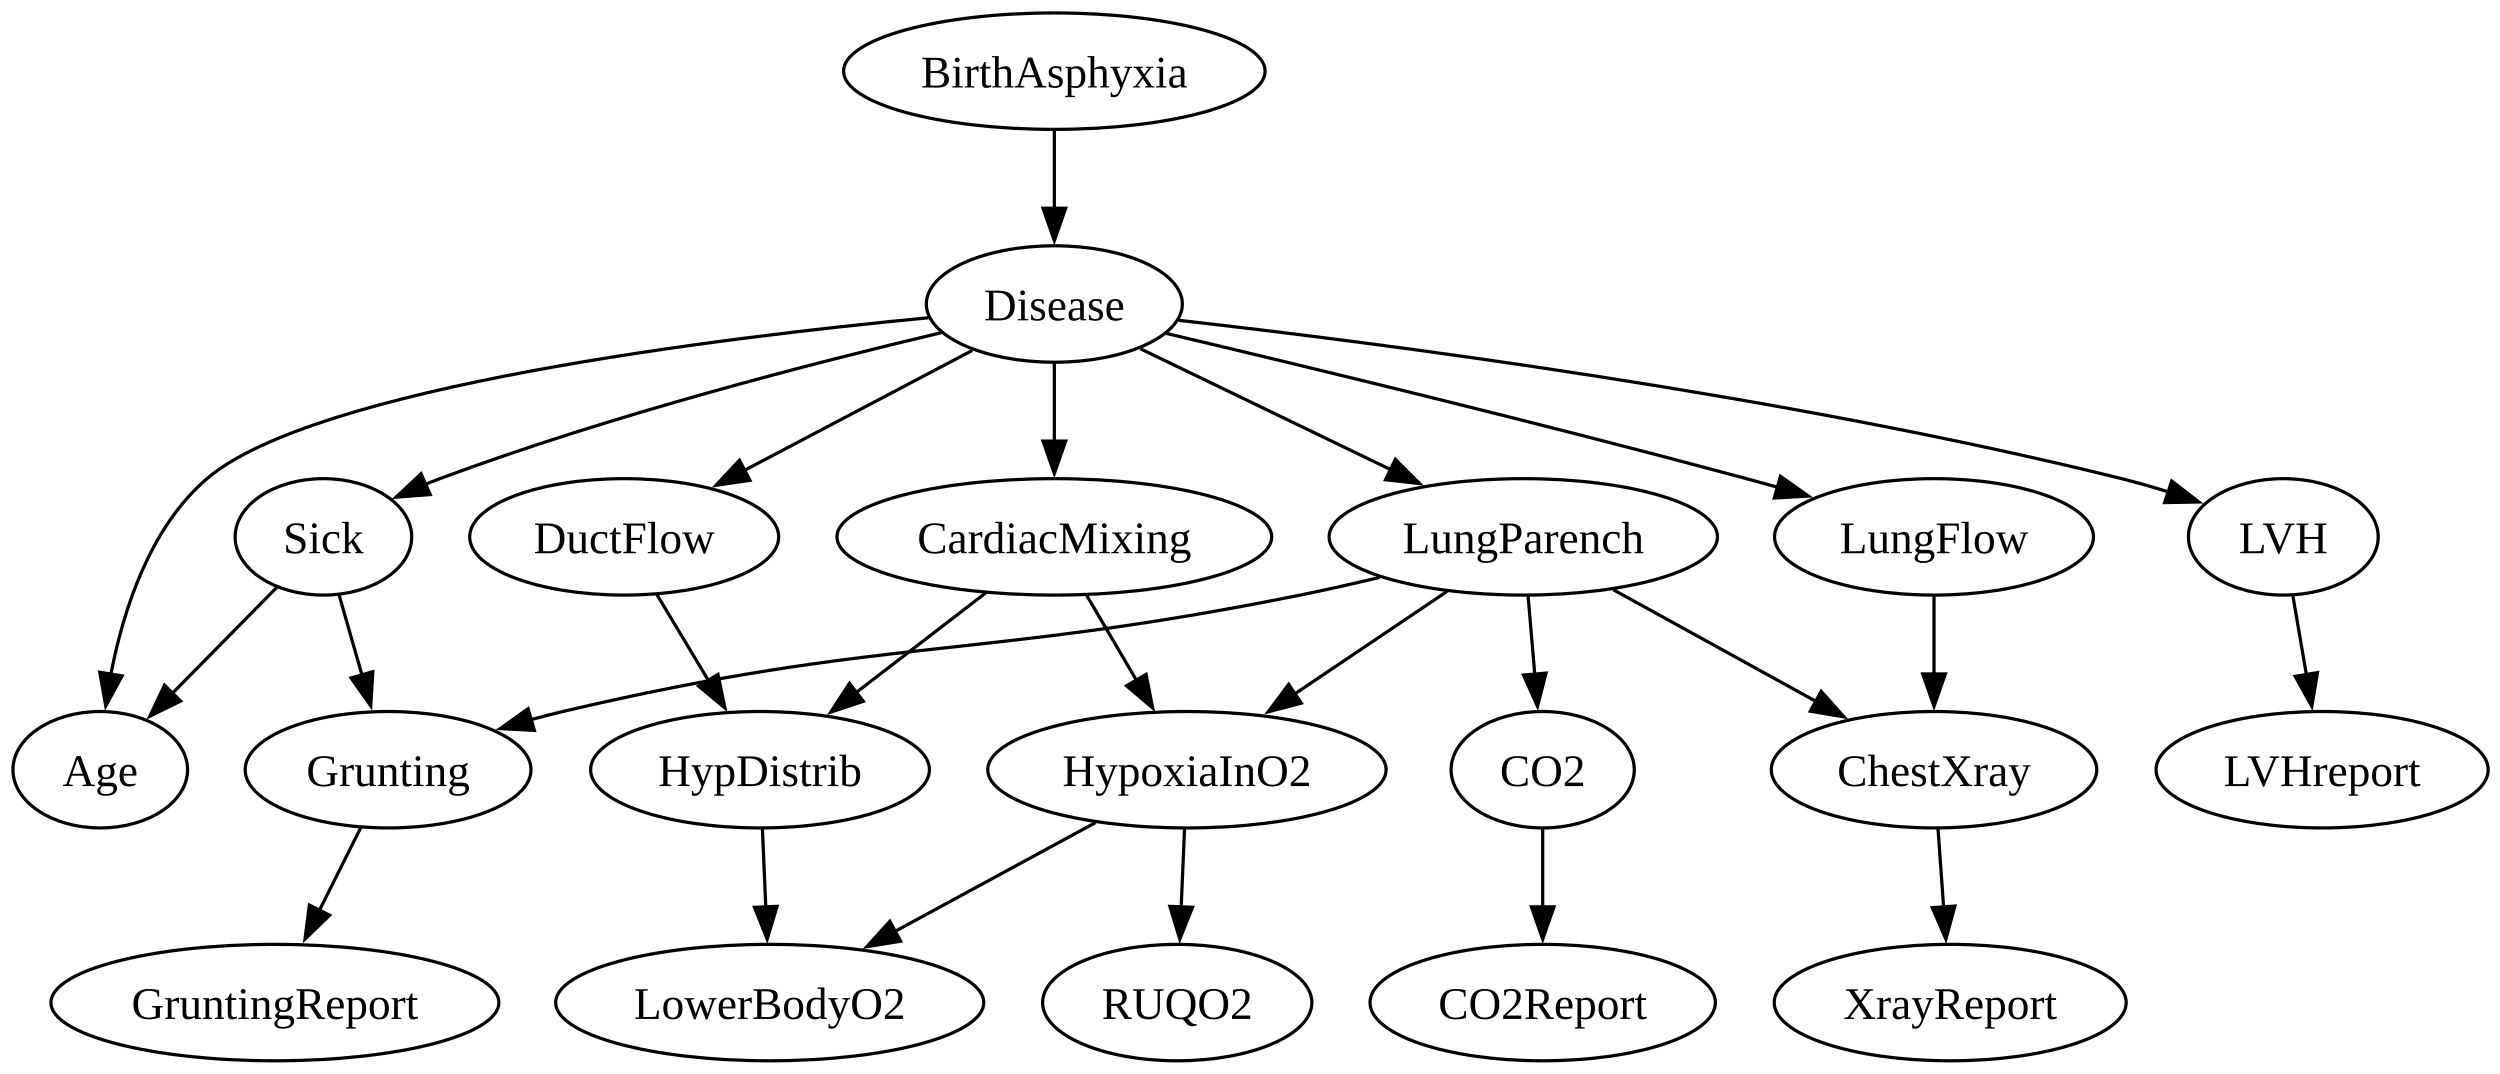
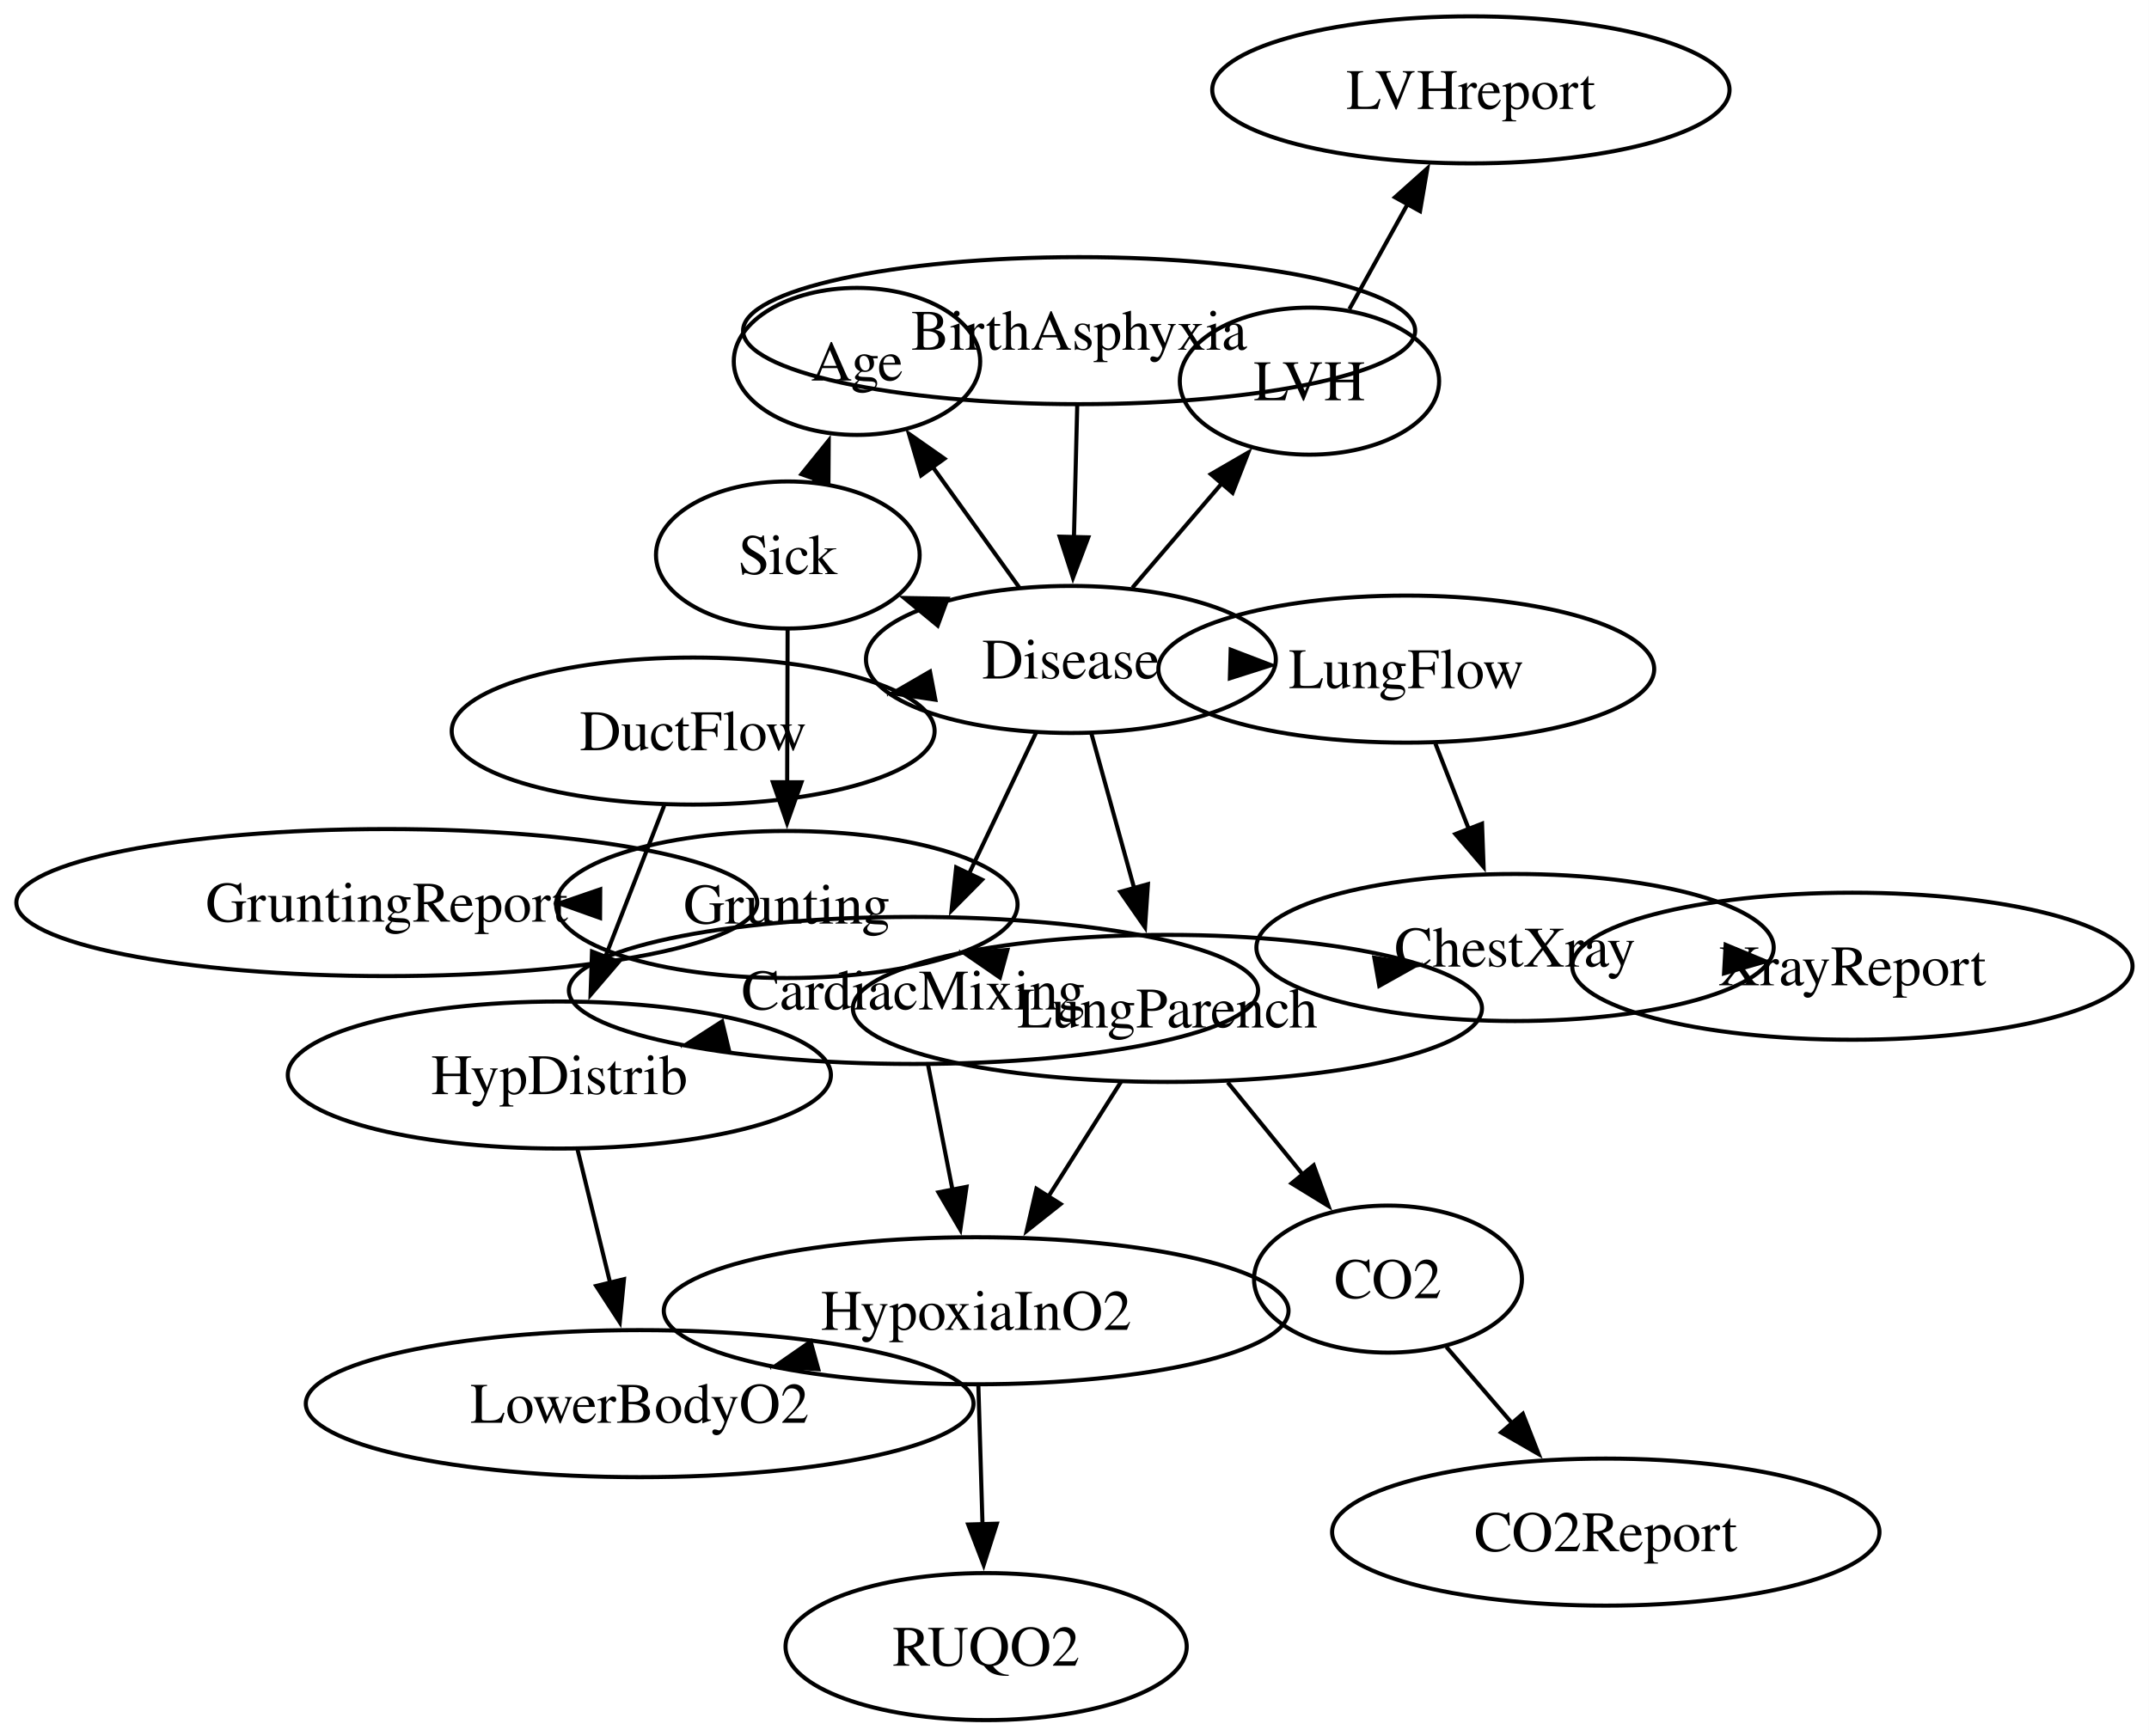
- <svg xmlns="http://www.w3.org/2000/svg" width="773pt" height="332pt" viewBox="0.00 0.00 773.00 332.00">
-   <g id="graph0" class="graph" transform="scale(1 1) rotate(0) translate(4 328)">
-     <polygon fill="white" stroke="none" points="-4,4 -4,-328 769.35,-328 769.35,4 -4,4" />
+ <svg xmlns="http://www.w3.org/2000/svg" width="526pt" height="425pt" viewBox="0.00 0.00 526.00 425.00">
+   <g id="graph0" class="graph" transform="scale(1 1) rotate(0) translate(4 421.12)">
+     <polygon fill="white" stroke="none" points="-4,4 -4,-421.12 521.97,-421.12 521.97,4 -4,4" />
    <g id="node1" class="node">
-       <ellipse fill="none" stroke="black" cx="322" cy="-306" rx="65.17" ry="18" />
-       <text xml:space="preserve" text-anchor="middle" x="322" y="-300.95" font-family="Times New Roman,serif" font-size="14.00">BirthAsphyxia</text>
+       <ellipse fill="none" stroke="black" cx="260.13" cy="-340.17" rx="82.25" ry="18" />
+       <text xml:space="preserve" text-anchor="middle" x="260.13" y="-335.5" font-family="Times,serif" font-size="14.00">BirthAsphyxia</text>
+     </g>
+     <g id="node12" class="node">
+       <ellipse fill="none" stroke="black" cx="258.12" cy="-259.67" rx="50.16" ry="18" />
+       <text xml:space="preserve" text-anchor="middle" x="258.12" y="-255" font-family="Times,serif" font-size="14.00">Disease</text>
+     </g>
+     <g id="edge1" class="edge">
+       <path fill="none" stroke="black" d="M259.67,-321.91C259.43,-312.3 259.13,-300.28 258.86,-289.38" />
+       <polygon fill="black" stroke="black" points="262.37,-289.57 258.62,-279.66 255.37,-289.74 262.37,-289.57" />
    </g>
    <g id="node2" class="node">
-       <ellipse fill="none" stroke="black" cx="322" cy="-234" rx="39.58" ry="18" />
-       <text xml:space="preserve" text-anchor="middle" x="322" y="-228.95" font-family="Times New Roman,serif" font-size="14.00">Disease</text>
+       <ellipse fill="none" stroke="black" cx="132.91" cy="-157.93" rx="66.47" ry="18" />
+       <text xml:space="preserve" text-anchor="middle" x="132.91" y="-153.25" font-family="Times,serif" font-size="14.00">HypDistrib</text>
    </g>
-     <g id="edge1" class="edge">
-       <path fill="none" stroke="black" d="M322,-287.7C322,-280.41 322,-271.73 322,-263.54" />
-       <polygon fill="black" stroke="black" points="325.5,-263.61 322,-253.61 318.5,-263.61 325.5,-263.61" />
+     <g id="node8" class="node">
+       <ellipse fill="none" stroke="black" cx="152.57" cy="-77.48" rx="81.72" ry="18" />
+       <text xml:space="preserve" text-anchor="middle" x="152.57" y="-72.8" font-family="Times,serif" font-size="14.00">LowerBodyO2</text>
+     </g>
+     <g id="edge2" class="edge">
+       <path fill="none" stroke="black" d="M137.37,-139.67C139.74,-129.97 142.72,-117.81 145.4,-106.81" />
+       <polygon fill="black" stroke="black" points="148.73,-107.95 147.7,-97.41 141.93,-106.29 148.73,-107.95" />
    </g>
    <g id="node3" class="node">
-       <ellipse fill="none" stroke="black" cx="27" cy="-90" rx="27" ry="18" />
-       <text xml:space="preserve" text-anchor="middle" x="27" y="-84.95" font-family="Times New Roman,serif" font-size="14.00">Age</text>
+       <ellipse fill="none" stroke="black" cx="234.93" cy="-100.22" rx="76.46" ry="18" />
+       <text xml:space="preserve" text-anchor="middle" x="234.93" y="-95.55" font-family="Times,serif" font-size="14.00">HypoxiaInO2</text>
    </g>
-     <g id="edge2" class="edge">
-       <path fill="none" stroke="black" d="M283.12,-229.75C218.57,-223.61 93.1,-208.32 60,-180 42.29,-164.85 34.07,-139.27 30.27,-119.41" />
-       <polygon fill="black" stroke="black" points="33.75,-119.03 28.7,-109.71 26.84,-120.14 33.75,-119.03" />
+     <g id="edge3" class="edge">
+       <path fill="none" stroke="black" d="M184.65,-86.34C184.59,-86.32 184.52,-86.3 184.45,-86.28" />
+       <polygon fill="black" stroke="black" points="196.28,-85.92 185.71,-86.63 194.42,-92.67 196.28,-85.92" />
+     </g>
+     <g id="node9" class="node">
+       <ellipse fill="none" stroke="black" cx="237.37" cy="-18" rx="49.1" ry="18" />
+       <text xml:space="preserve" text-anchor="middle" x="237.37" y="-13.32" font-family="Times,serif" font-size="14.00">RUQO2</text>
+     </g>
+     <g id="edge4" class="edge">
+       <path fill="none" stroke="black" d="M235.47,-81.98C235.77,-71.93 236.15,-59.22 236.49,-47.78" />
+       <polygon fill="black" stroke="black" points="239.98,-48.09 236.77,-37.99 232.98,-47.89 239.98,-48.09" />
    </g>
    <g id="node4" class="node">
-       <ellipse fill="none" stroke="black" cx="702" cy="-162" rx="29.34" ry="18" />
-       <text xml:space="preserve" text-anchor="middle" x="702" y="-156.95" font-family="Times New Roman,serif" font-size="14.00">LVH</text>
+       <ellipse fill="none" stroke="black" cx="335.73" cy="-107.97" rx="32.79" ry="18" />
+       <text xml:space="preserve" text-anchor="middle" x="335.73" y="-103.3" font-family="Times,serif" font-size="14.00">CO2</text>
    </g>
-     <g id="edge3" class="edge">
-       <path fill="none" stroke="black" d="M360.53,-228.95C422.56,-221.95 548.1,-205.81 652,-180 656.7,-178.83 661.6,-177.42 666.4,-175.92" />
-       <polygon fill="black" stroke="black" points="667.49,-179.25 675.88,-172.79 665.29,-172.6 667.49,-179.25" />
+     <g id="node10" class="node">
+       <ellipse fill="none" stroke="black" cx="389.04" cy="-46.03" rx="66.99" ry="18" />
+       <text xml:space="preserve" text-anchor="middle" x="389.04" y="-41.36" font-family="Times,serif" font-size="14.00">CO2Report</text>
+     </g>
+     <g id="edge5" class="edge">
+       <path fill="none" stroke="black" d="M350.02,-91.37C355.02,-85.56 360.77,-78.88 366.3,-72.46" />
+       <polygon fill="black" stroke="black" points="368.74,-74.99 372.6,-65.13 363.43,-70.42 368.74,-74.99" />
    </g>
    <g id="node5" class="node">
-       <ellipse fill="none" stroke="black" cx="189" cy="-162" rx="47.77" ry="18" />
-       <text xml:space="preserve" text-anchor="middle" x="189" y="-156.95" font-family="Times New Roman,serif" font-size="14.00">DuctFlow</text>
+       <ellipse fill="none" stroke="black" cx="366.83" cy="-189.15" rx="63.31" ry="18" />
+       <text xml:space="preserve" text-anchor="middle" x="366.83" y="-184.48" font-family="Times,serif" font-size="14.00">ChestXray</text>
    </g>
-     <g id="edge4" class="edge">
-       <path fill="none" stroke="black" d="M296.67,-219.67C276.67,-209.14 248.48,-194.31 225.96,-182.45" />
-       <polygon fill="black" stroke="black" points="227.88,-179.5 217.4,-177.94 224.62,-185.7 227.88,-179.5" />
+     <g id="node11" class="node">
+       <ellipse fill="none" stroke="black" cx="449.4" cy="-184.57" rx="68.57" ry="18" />
+       <text xml:space="preserve" text-anchor="middle" x="449.4" y="-179.9" font-family="Times,serif" font-size="14.00">XrayReport</text>
+     </g>
+     <g id="edge6" class="edge">
+       <path fill="none" stroke="black" d="M429.41,-185.68C429.46,-185.68 429.5,-185.68 429.54,-185.67" />
+       <polygon fill="black" stroke="black" points="418.38,-189.81 428.17,-185.75 417.99,-182.82 418.38,-189.81" />
    </g>
    <g id="node6" class="node">
-       <ellipse fill="none" stroke="black" cx="322" cy="-162" rx="67.22" ry="18" />
-       <text xml:space="preserve" text-anchor="middle" x="322" y="-156.95" font-family="Times New Roman,serif" font-size="14.00">CardiacMixing</text>
+       <ellipse fill="none" stroke="black" cx="188.59" cy="-199.68" rx="56.47" ry="18" />
+       <text xml:space="preserve" text-anchor="middle" x="188.59" y="-195.01" font-family="Times,serif" font-size="14.00">Grunting</text>
    </g>
-     <g id="edge5" class="edge">
-       <path fill="none" stroke="black" d="M322,-215.7C322,-208.41 322,-199.73 322,-191.54" />
-       <polygon fill="black" stroke="black" points="325.5,-191.61 322,-181.61 318.5,-191.61 325.5,-191.61" />
+     <g id="node13" class="node">
+       <ellipse fill="none" stroke="black" cx="90.67" cy="-200.15" rx="90.67" ry="18" />
+       <text xml:space="preserve" text-anchor="middle" x="90.67" y="-195.48" font-family="Times,serif" font-size="14.00">GruntingReport</text>
+     </g>
+     <g id="edge7" class="edge">
+       <path fill="none" stroke="black" d="M131.63,-199.96C131.59,-199.96 131.54,-199.96 131.5,-199.96" />
+       <polygon fill="black" stroke="black" points="142.87,-196.39 132.89,-199.95 142.91,-203.39 142.87,-196.39" />
    </g>
    <g id="node7" class="node">
-       <ellipse fill="none" stroke="black" cx="467" cy="-162" rx="60.05" ry="18" />
-       <text xml:space="preserve" text-anchor="middle" x="467" y="-156.95" font-family="Times New Roman,serif" font-size="14.00">LungParench</text>
+       <ellipse fill="none" stroke="black" cx="356.02" cy="-399.12" rx="63.31" ry="18" />
+       <text xml:space="preserve" text-anchor="middle" x="356.02" y="-394.44" font-family="Times,serif" font-size="14.00">LVHreport</text>
    </g>
-     <g id="edge6" class="edge">
-       <path fill="none" stroke="black" d="M348.6,-220.16C370.27,-209.7 401.25,-194.74 426.08,-182.75" />
-       <polygon fill="black" stroke="black" points="427.45,-185.97 434.94,-178.48 424.41,-179.67 427.45,-185.97" />
-     </g>
-     <g id="node8" class="node">
-       <ellipse fill="none" stroke="black" cx="594" cy="-162" rx="49.31" ry="18" />
-       <text xml:space="preserve" text-anchor="middle" x="594" y="-156.95" font-family="Times New Roman,serif" font-size="14.00">LungFlow</text>
-     </g>
-     <g id="edge7" class="edge">
-       <path fill="none" stroke="black" d="M356.59,-224.91C398.99,-214.88 473,-197.03 536,-180 539.13,-179.15 542.36,-178.26 545.6,-177.35" />
-       <polygon fill="black" stroke="black" points="546.51,-180.73 555.17,-174.62 544.6,-174 546.51,-180.73" />
-     </g>
-     <g id="node9" class="node">
-       <ellipse fill="none" stroke="black" cx="96" cy="-162" rx="27.3" ry="18" />
-       <text xml:space="preserve" text-anchor="middle" x="96" y="-156.95" font-family="Times New Roman,serif" font-size="14.00">Sick</text>
+     <g id="node14" class="node">
+       <ellipse fill="none" stroke="black" cx="205.76" cy="-332.64" rx="30.16" ry="18" />
+       <text xml:space="preserve" text-anchor="middle" x="205.76" y="-327.96" font-family="Times,serif" font-size="14.00">Age</text>
    </g>
    <g id="edge8" class="edge">
-       <path fill="none" stroke="black" d="M287.12,-225.15C248.57,-216.04 184.95,-199.73 132,-180 130.46,-179.43 128.9,-178.81 127.33,-178.17" />
-       <polygon fill="black" stroke="black" points="129.01,-175.09 118.45,-174.28 126.2,-181.5 129.01,-175.09" />
+       <path fill="none" stroke="black" d="M245.45,-277.34C239.09,-286.19 231.27,-297.09 224.26,-306.86" />
+       <polygon fill="black" stroke="black" points="221.47,-304.74 218.48,-314.91 227.16,-308.83 221.47,-304.74" />
    </g>
-     <g id="node10" class="node">
-       <ellipse fill="none" stroke="black" cx="714" cy="-90" rx="51.35" ry="18" />
-       <text xml:space="preserve" text-anchor="middle" x="714" y="-84.95" font-family="Times New Roman,serif" font-size="14.00">LVHreport</text>
+     <g id="node15" class="node">
+       <ellipse fill="none" stroke="black" cx="316.51" cy="-327.81" rx="31.74" ry="18" />
+       <text xml:space="preserve" text-anchor="middle" x="316.51" y="-323.13" font-family="Times,serif" font-size="14.00">LVH</text>
    </g>
    <g id="edge9" class="edge">
-       <path fill="none" stroke="black" d="M704.97,-143.7C706.23,-136.32 707.74,-127.52 709.16,-119.25" />
-       <polygon fill="black" stroke="black" points="712.58,-120.04 710.81,-109.59 705.68,-118.86 712.58,-120.04" />
+       <path fill="none" stroke="black" d="M273.16,-277.22C279.88,-285.06 287.92,-294.45 295.24,-302.99" />
+       <polygon fill="black" stroke="black" points="292.38,-305.03 301.54,-310.34 297.69,-300.47 292.38,-305.03" />
    </g>
-     <g id="node11" class="node">
-       <ellipse fill="none" stroke="black" cx="231" cy="-90" rx="52.38" ry="18" />
-       <text xml:space="preserve" text-anchor="middle" x="231" y="-84.95" font-family="Times New Roman,serif" font-size="14.00">HypDistrib</text>
+     <g id="node16" class="node">
+       <ellipse fill="none" stroke="black" cx="165.66" cy="-242.14" rx="59.1" ry="18" />
+       <text xml:space="preserve" text-anchor="middle" x="165.66" y="-237.46" font-family="Times,serif" font-size="14.00">DuctFlow</text>
    </g>
    <g id="edge10" class="edge">
-       <path fill="none" stroke="black" d="M199.17,-144.05C203.96,-136.06 209.8,-126.33 215.16,-117.4" />
-       <polygon fill="black" stroke="black" points="218,-119.46 220.15,-109.09 212,-115.86 218,-119.46" />
+       <path fill="none" stroke="black" d="M213.25,-251.16C213.2,-251.15 213.15,-251.14 213.11,-251.14" />
+       <polygon fill="black" stroke="black" points="224.94,-249.82 214.46,-251.39 223.63,-256.7 224.94,-249.82" />
+     </g>
+     <g id="node17" class="node">
+       <ellipse fill="none" stroke="black" cx="219.59" cy="-178.64" rx="84.35" ry="18" />
+       <text xml:space="preserve" text-anchor="middle" x="219.59" y="-173.97" font-family="Times,serif" font-size="14.00">CardiacMixing</text>
    </g>
    <g id="edge11" class="edge">
-       <path fill="none" stroke="black" d="M300.89,-144.76C288.98,-135.6 273.9,-124 260.79,-113.92" />
-       <polygon fill="black" stroke="black" points="262.94,-111.16 252.88,-107.83 258.67,-116.71 262.94,-111.16" />
+       <path fill="none" stroke="black" d="M249.57,-241.69C244.72,-231.48 238.53,-218.47 233.04,-206.92" />
+       <polygon fill="black" stroke="black" points="236.36,-205.75 228.9,-198.22 230.04,-208.76 236.36,-205.75" />
    </g>
-     <g id="node12" class="node">
-       <ellipse fill="none" stroke="black" cx="363" cy="-90" rx="61.59" ry="18" />
-       <text xml:space="preserve" text-anchor="middle" x="363" y="-84.95" font-family="Times New Roman,serif" font-size="14.00">HypoxiaInO2</text>
+     <g id="node18" class="node">
+       <ellipse fill="none" stroke="black" cx="281.75" cy="-174.24" rx="76.99" ry="18" />
+       <text xml:space="preserve" text-anchor="middle" x="281.75" y="-169.57" font-family="Times,serif" font-size="14.00">LungParench</text>
    </g>
    <g id="edge12" class="edge">
-       <path fill="none" stroke="black" d="M331.92,-144.05C336.56,-136.14 342.18,-126.54 347.37,-117.69" />
-       <polygon fill="black" stroke="black" points="350.37,-119.49 352.4,-109.1 344.33,-115.95 350.37,-119.49" />
+       <path fill="none" stroke="black" d="M263.13,-241.56C266.18,-230.53 270.15,-216.19 273.63,-203.58" />
+       <polygon fill="black" stroke="black" points="276.97,-204.66 276.26,-194.09 270.22,-202.79 276.97,-204.66" />
+     </g>
+     <g id="node19" class="node">
+       <ellipse fill="none" stroke="black" cx="340.21" cy="-257.31" rx="60.68" ry="18" />
+       <text xml:space="preserve" text-anchor="middle" x="340.21" y="-252.64" font-family="Times,serif" font-size="14.00">LungFlow</text>
    </g>
    <g id="edge13" class="edge">
-       <path fill="none" stroke="black" d="M443.4,-145.12C429.41,-135.7 411.45,-123.61 396.06,-113.25" />
-       <polygon fill="black" stroke="black" points="398.37,-110.59 388.13,-107.91 394.46,-116.4 398.37,-110.59" />
+       <path fill="none" stroke="black" d="M308.24,-258.23C308.3,-258.23 308.37,-258.23 308.44,-258.23" />
+       <polygon fill="black" stroke="black" points="297.23,-262.06 307.13,-258.27 297.03,-255.06 297.23,-262.06" />
    </g>
-     <g id="node13" class="node">
-       <ellipse fill="none" stroke="black" cx="473" cy="-90" rx="28.32" ry="18" />
-       <text xml:space="preserve" text-anchor="middle" x="473" y="-84.95" font-family="Times New Roman,serif" font-size="14.00">CO2</text>
+     <g id="node20" class="node">
+       <ellipse fill="none" stroke="black" cx="188.83" cy="-285.25" rx="32.27" ry="18" />
+       <text xml:space="preserve" text-anchor="middle" x="188.83" y="-280.57" font-family="Times,serif" font-size="14.00">Sick</text>
    </g>
    <g id="edge14" class="edge">
-       <path fill="none" stroke="black" d="M468.48,-143.7C469.11,-136.41 469.85,-127.73 470.55,-119.54" />
-       <polygon fill="black" stroke="black" points="474.03,-119.87 471.4,-109.61 467.06,-119.27 474.03,-119.87" />
-     </g>
-     <g id="node14" class="node">
-       <ellipse fill="none" stroke="black" cx="594" cy="-90" rx="50.33" ry="18" />
-       <text xml:space="preserve" text-anchor="middle" x="594" y="-84.95" font-family="Times New Roman,serif" font-size="14.00">ChestXray</text>
+       <path fill="none" stroke="black" d="M222.66,-272.76C222.52,-272.81 222.38,-272.86 222.24,-272.92" />
+       <polygon fill="black" stroke="black" points="225.51,-267.98 217.34,-274.72 227.93,-274.54 225.51,-267.98" />
    </g>
    <g id="edge15" class="edge">
-       <path fill="none" stroke="black" d="M494.87,-145.64C513.28,-135.49 537.58,-122.1 557.52,-111.11" />
-       <polygon fill="black" stroke="black" points="559.11,-114.23 566.17,-106.34 555.73,-108.1 559.11,-114.23" />
-     </g>
-     <g id="node15" class="node">
-       <ellipse fill="none" stroke="black" cx="116" cy="-90" rx="44.19" ry="18" />
-       <text xml:space="preserve" text-anchor="middle" x="116" y="-84.95" font-family="Times New Roman,serif" font-size="14.00">Grunting</text>
+       <path fill="none" stroke="black" d="M326.28,-345.44C330.61,-353.26 335.82,-362.66 340.66,-371.39" />
+       <polygon fill="black" stroke="black" points="337.45,-372.82 345.36,-379.88 343.57,-369.43 337.45,-372.82" />
    </g>
    <g id="edge16" class="edge">
-       <path fill="none" stroke="black" d="M422.58,-149.47C414.43,-147.52 405.98,-145.61 398,-144 297.44,-123.71 269.87,-131.47 170,-108 166.71,-107.23 163.33,-106.35 159.94,-105.42" />
-       <polygon fill="black" stroke="black" points="161.23,-102.15 150.65,-102.72 159.28,-108.87 161.23,-102.15" />
+       <path fill="none" stroke="black" d="M158.56,-223.87C154.35,-213.05 148.93,-199.11 144.15,-186.83" />
+       <polygon fill="black" stroke="black" points="147.44,-185.63 140.55,-177.58 140.91,-188.16 147.44,-185.63" />
    </g>
    <g id="edge17" class="edge">
-       <path fill="none" stroke="black" d="M594,-143.7C594,-136.41 594,-127.73 594,-119.54" />
-       <polygon fill="black" stroke="black" points="597.5,-119.61 594,-109.61 590.5,-119.61 597.5,-119.61" />
+       <path fill="none" stroke="black" d="M162.74,-165.06C162.68,-165.04 162.61,-165.03 162.55,-165.01" />
+       <polygon fill="black" stroke="black" points="174.37,-164.24 163.83,-165.32 172.74,-171.05 174.37,-164.24" />
    </g>
    <g id="edge18" class="edge">
-       <path fill="none" stroke="black" d="M81.7,-146.5C72.36,-137.02 59.96,-124.44 49.33,-113.66" />
-       <polygon fill="black" stroke="black" points="51.85,-111.23 42.34,-106.57 46.87,-116.15 51.85,-111.23" />
+       <path fill="none" stroke="black" d="M223.15,-160.45C224.94,-151.31 227.15,-140.01 229.17,-129.68" />
+       <polygon fill="black" stroke="black" points="232.57,-130.56 231.05,-120.07 225.7,-129.21 232.57,-130.56" />
    </g>
    <g id="edge19" class="edge">
-       <path fill="none" stroke="black" d="M100.84,-144.05C102.97,-136.6 105.53,-127.64 107.94,-119.22" />
-       <polygon fill="black" stroke="black" points="111.27,-120.31 110.64,-109.74 104.54,-118.39 111.27,-120.31" />
-     </g>
-     <g id="node16" class="node">
-       <ellipse fill="none" stroke="black" cx="234" cy="-18" rx="66.19" ry="18" />
-       <text xml:space="preserve" text-anchor="middle" x="234" y="-12.95" font-family="Times New Roman,serif" font-size="14.00">LowerBodyO2</text>
+       <path fill="none" stroke="black" d="M270.42,-156.33C265.03,-147.82 258.48,-137.45 252.47,-127.96" />
+       <polygon fill="black" stroke="black" points="255.6,-126.35 247.3,-119.77 249.68,-130.09 255.6,-126.35" />
    </g>
    <g id="edge20" class="edge">
-       <path fill="none" stroke="black" d="M231.74,-71.7C232.05,-64.41 232.43,-55.73 232.78,-47.54" />
-       <polygon fill="black" stroke="black" points="236.27,-47.76 233.21,-37.62 229.28,-47.46 236.27,-47.76" />
+       <path fill="none" stroke="black" d="M296.5,-156.13C302.24,-149.08 308.93,-140.88 315.13,-133.26" />
+       <polygon fill="black" stroke="black" points="317.55,-135.83 321.16,-125.87 312.13,-131.41 317.55,-135.83" />
    </g>
    <g id="edge21" class="edge">
-       <path fill="none" stroke="black" d="M334.69,-73.64C316.5,-63.77 292.63,-50.82 272.7,-40" />
-       <polygon fill="black" stroke="black" points="274.48,-36.98 264.02,-35.29 271.14,-43.14 274.48,-36.98" />
-     </g>
-     <g id="node17" class="node">
-       <ellipse fill="none" stroke="black" cx="360" cy="-18" rx="41.63" ry="18" />
-       <text xml:space="preserve" text-anchor="middle" x="360" y="-12.95" font-family="Times New Roman,serif" font-size="14.00">RUQO2</text>
+       <path fill="none" stroke="black" d="M344.03,-185.16C344.08,-185.16 344.13,-185.17 344.18,-185.18" />
+       <polygon fill="black" stroke="black" points="332.39,-186.66 342.84,-184.95 333.6,-179.77 332.39,-186.66" />
    </g>
    <g id="edge22" class="edge">
-       <path fill="none" stroke="black" d="M362.26,-71.7C361.95,-64.41 361.57,-55.73 361.22,-47.54" />
-       <polygon fill="black" stroke="black" points="364.72,-47.46 360.79,-37.62 357.73,-47.76 364.72,-47.46" />
-     </g>
-     <g id="node18" class="node">
-       <ellipse fill="none" stroke="black" cx="473" cy="-18" rx="53.4" ry="18" />
-       <text xml:space="preserve" text-anchor="middle" x="473" y="-12.95" font-family="Times New Roman,serif" font-size="14.00">CO2Report</text>
+       <path fill="none" stroke="black" d="M230.81,-188.15C230.77,-188.17 230.72,-188.18 230.68,-188.19" />
+       <polygon fill="black" stroke="black" points="240.74,-181.81 232.01,-187.82 242.58,-188.56 240.74,-181.81" />
    </g>
    <g id="edge23" class="edge">
-       <path fill="none" stroke="black" d="M473,-71.7C473,-64.41 473,-55.73 473,-47.54" />
-       <polygon fill="black" stroke="black" points="476.5,-47.62 473,-37.62 469.5,-47.62 476.5,-47.62" />
-     </g>
-     <g id="node19" class="node">
-       <ellipse fill="none" stroke="black" cx="599" cy="-18" rx="54.42" ry="18" />
-       <text xml:space="preserve" text-anchor="middle" x="599" y="-12.95" font-family="Times New Roman,serif" font-size="14.00">XrayReport</text>
+       <path fill="none" stroke="black" d="M347.34,-239.05C349.85,-232.63 352.73,-225.25 355.5,-218.17" />
+       <polygon fill="black" stroke="black" points="358.75,-219.47 359.13,-208.88 352.23,-216.92 358.75,-219.47" />
    </g>
    <g id="edge24" class="edge">
-       <path fill="none" stroke="black" d="M595.24,-71.7C595.76,-64.41 596.38,-55.73 596.96,-47.54" />
-       <polygon fill="black" stroke="black" points="600.45,-47.84 597.67,-37.61 593.47,-47.34 600.45,-47.84" />
-     </g>
-     <g id="node20" class="node">
-       <ellipse fill="none" stroke="black" cx="81" cy="-18" rx="69.26" ry="18" />
-       <text xml:space="preserve" text-anchor="middle" x="81" y="-12.95" font-family="Times New Roman,serif" font-size="14.00">GruntingReport</text>
+       <path fill="none" stroke="black" d="M188.78,-267.1C188.75,-256.17 188.71,-241.99 188.67,-229.45" />
+       <polygon fill="black" stroke="black" points="192.17,-229.6 188.64,-219.61 185.17,-229.62 192.17,-229.6" />
    </g>
    <g id="edge25" class="edge">
-       <path fill="none" stroke="black" d="M107.53,-72.06C103.67,-64.35 99.01,-55.03 94.68,-46.36" />
-       <polygon fill="black" stroke="black" points="97.92,-45.01 90.31,-37.63 91.66,-48.14 97.92,-45.01" />
+       <path fill="none" stroke="black" d="M195.23,-303.16C195.31,-303.4 195.4,-303.64 195.48,-303.87" />
+       <polygon fill="black" stroke="black" points="192.18,-305.03 198.84,-313.27 198.77,-302.68 192.18,-305.03" />
    </g>
  </g>
</svg>
